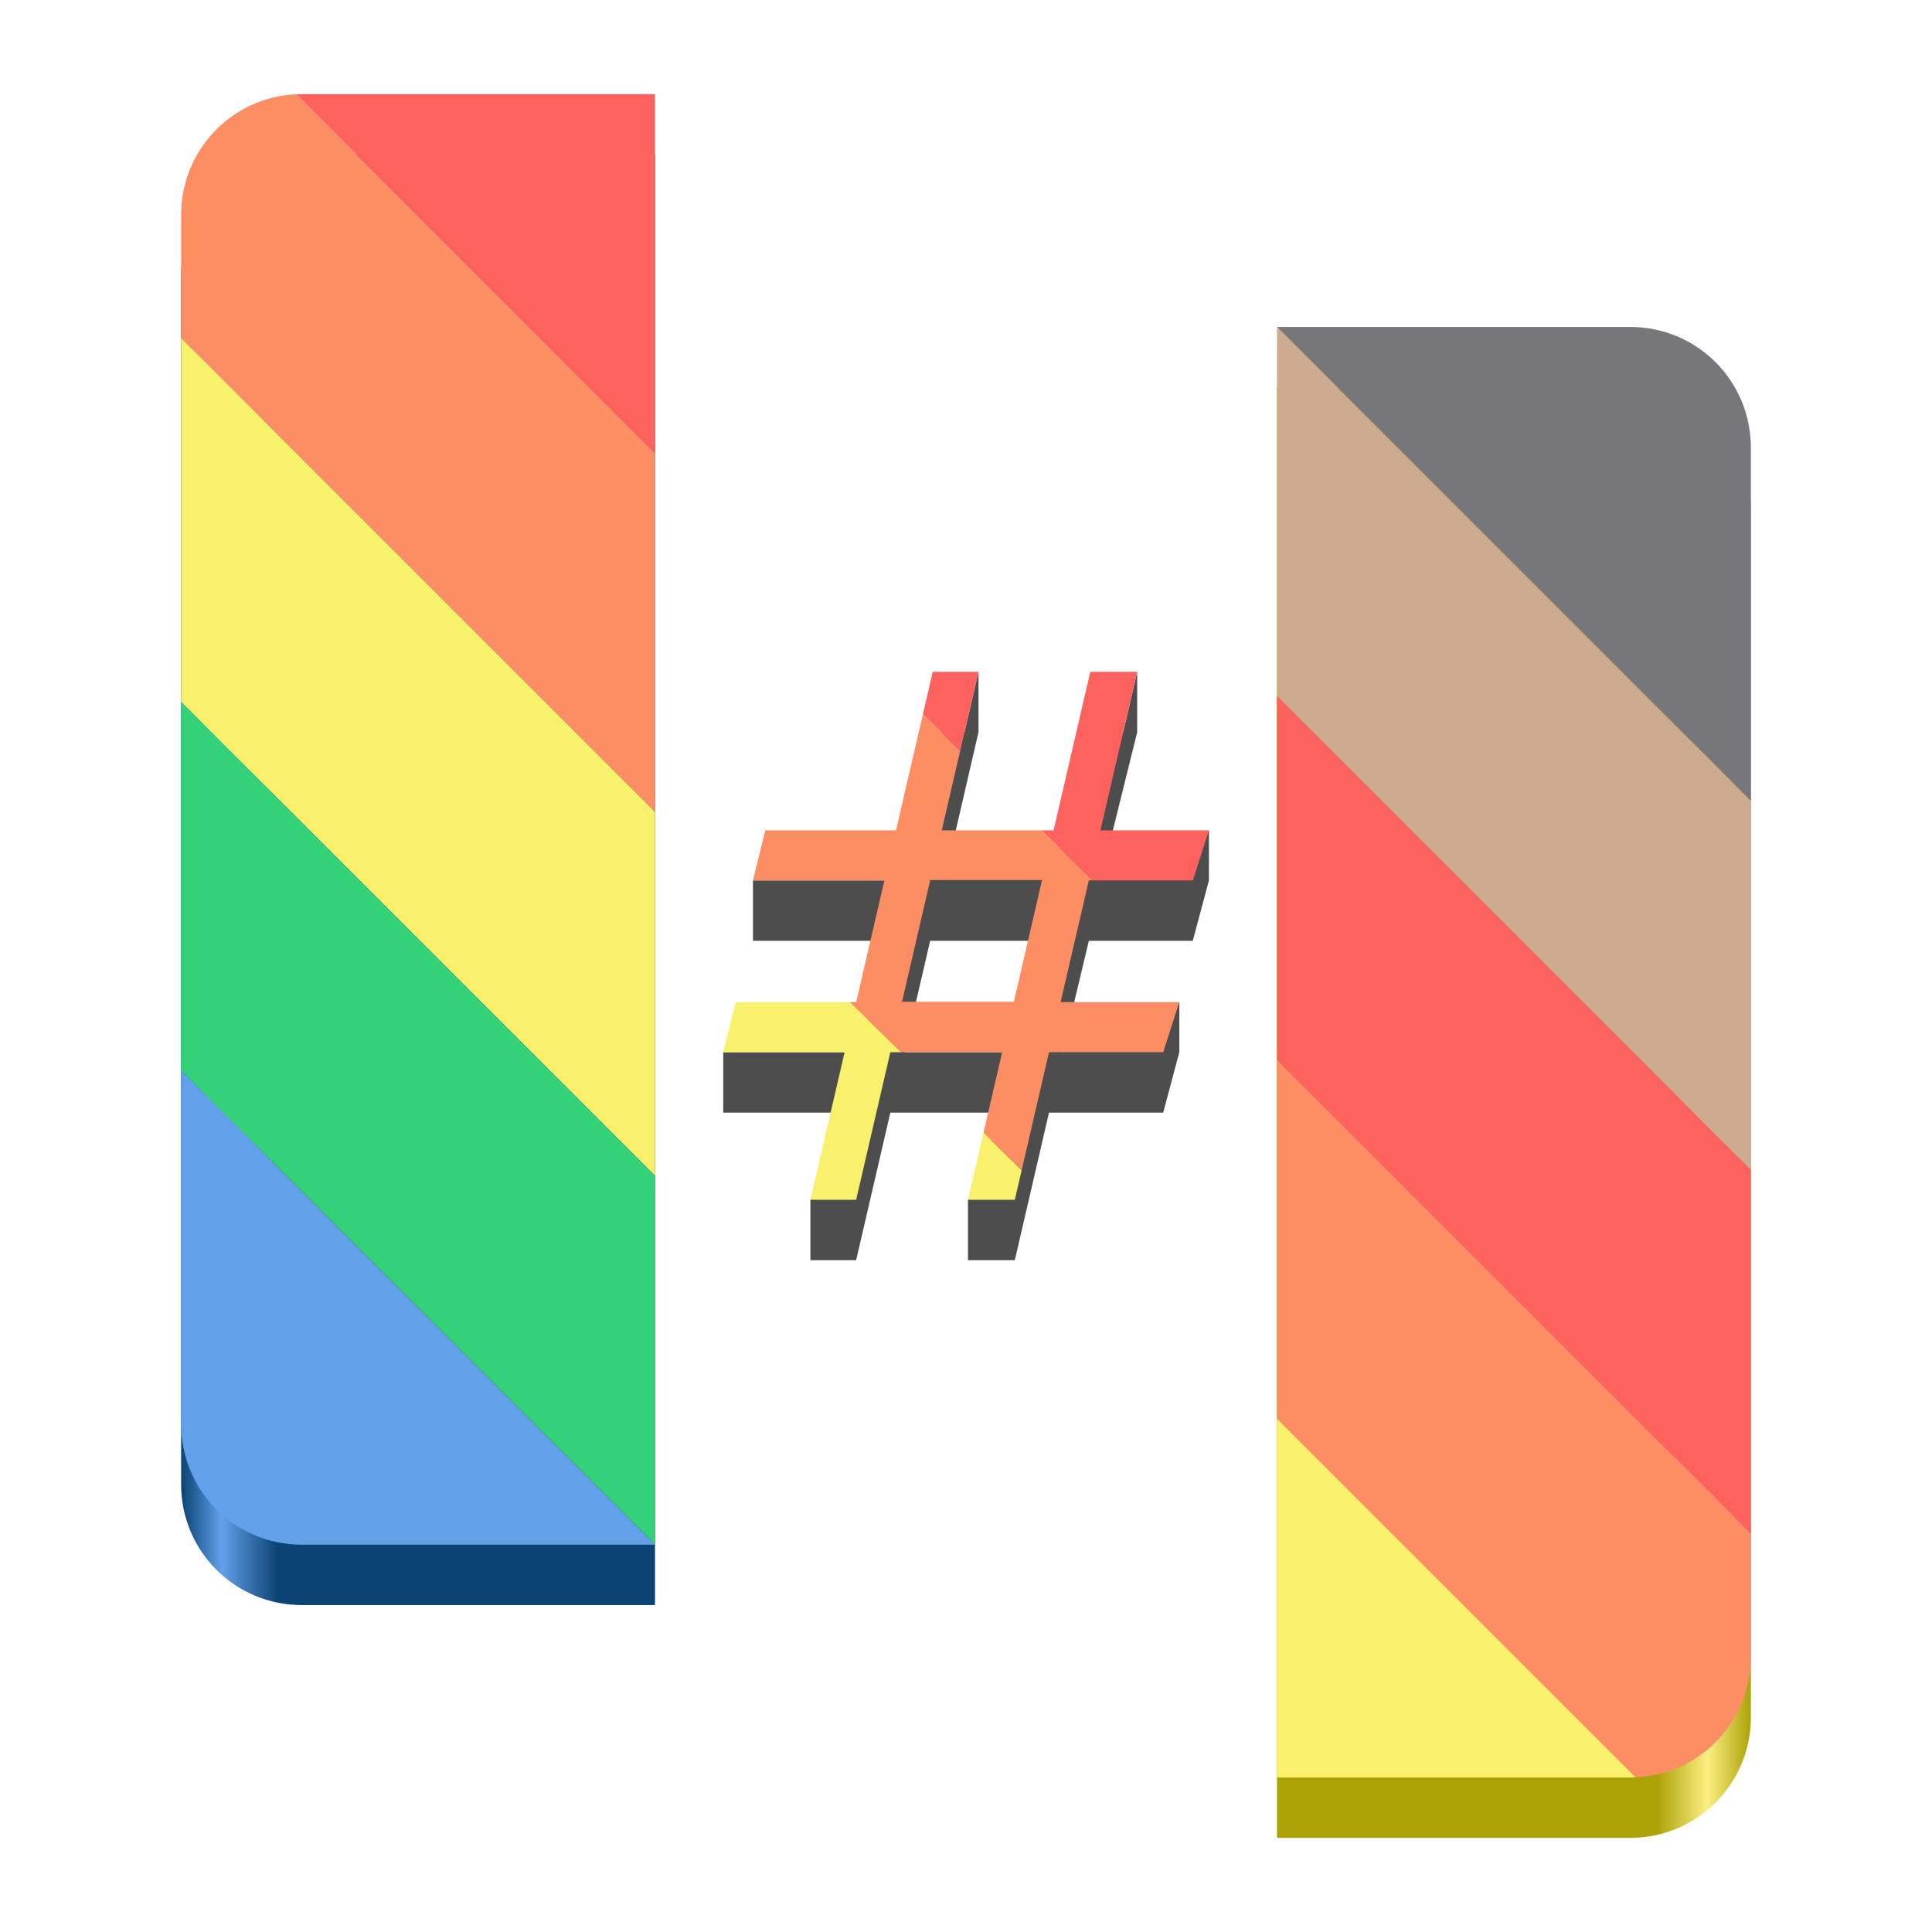
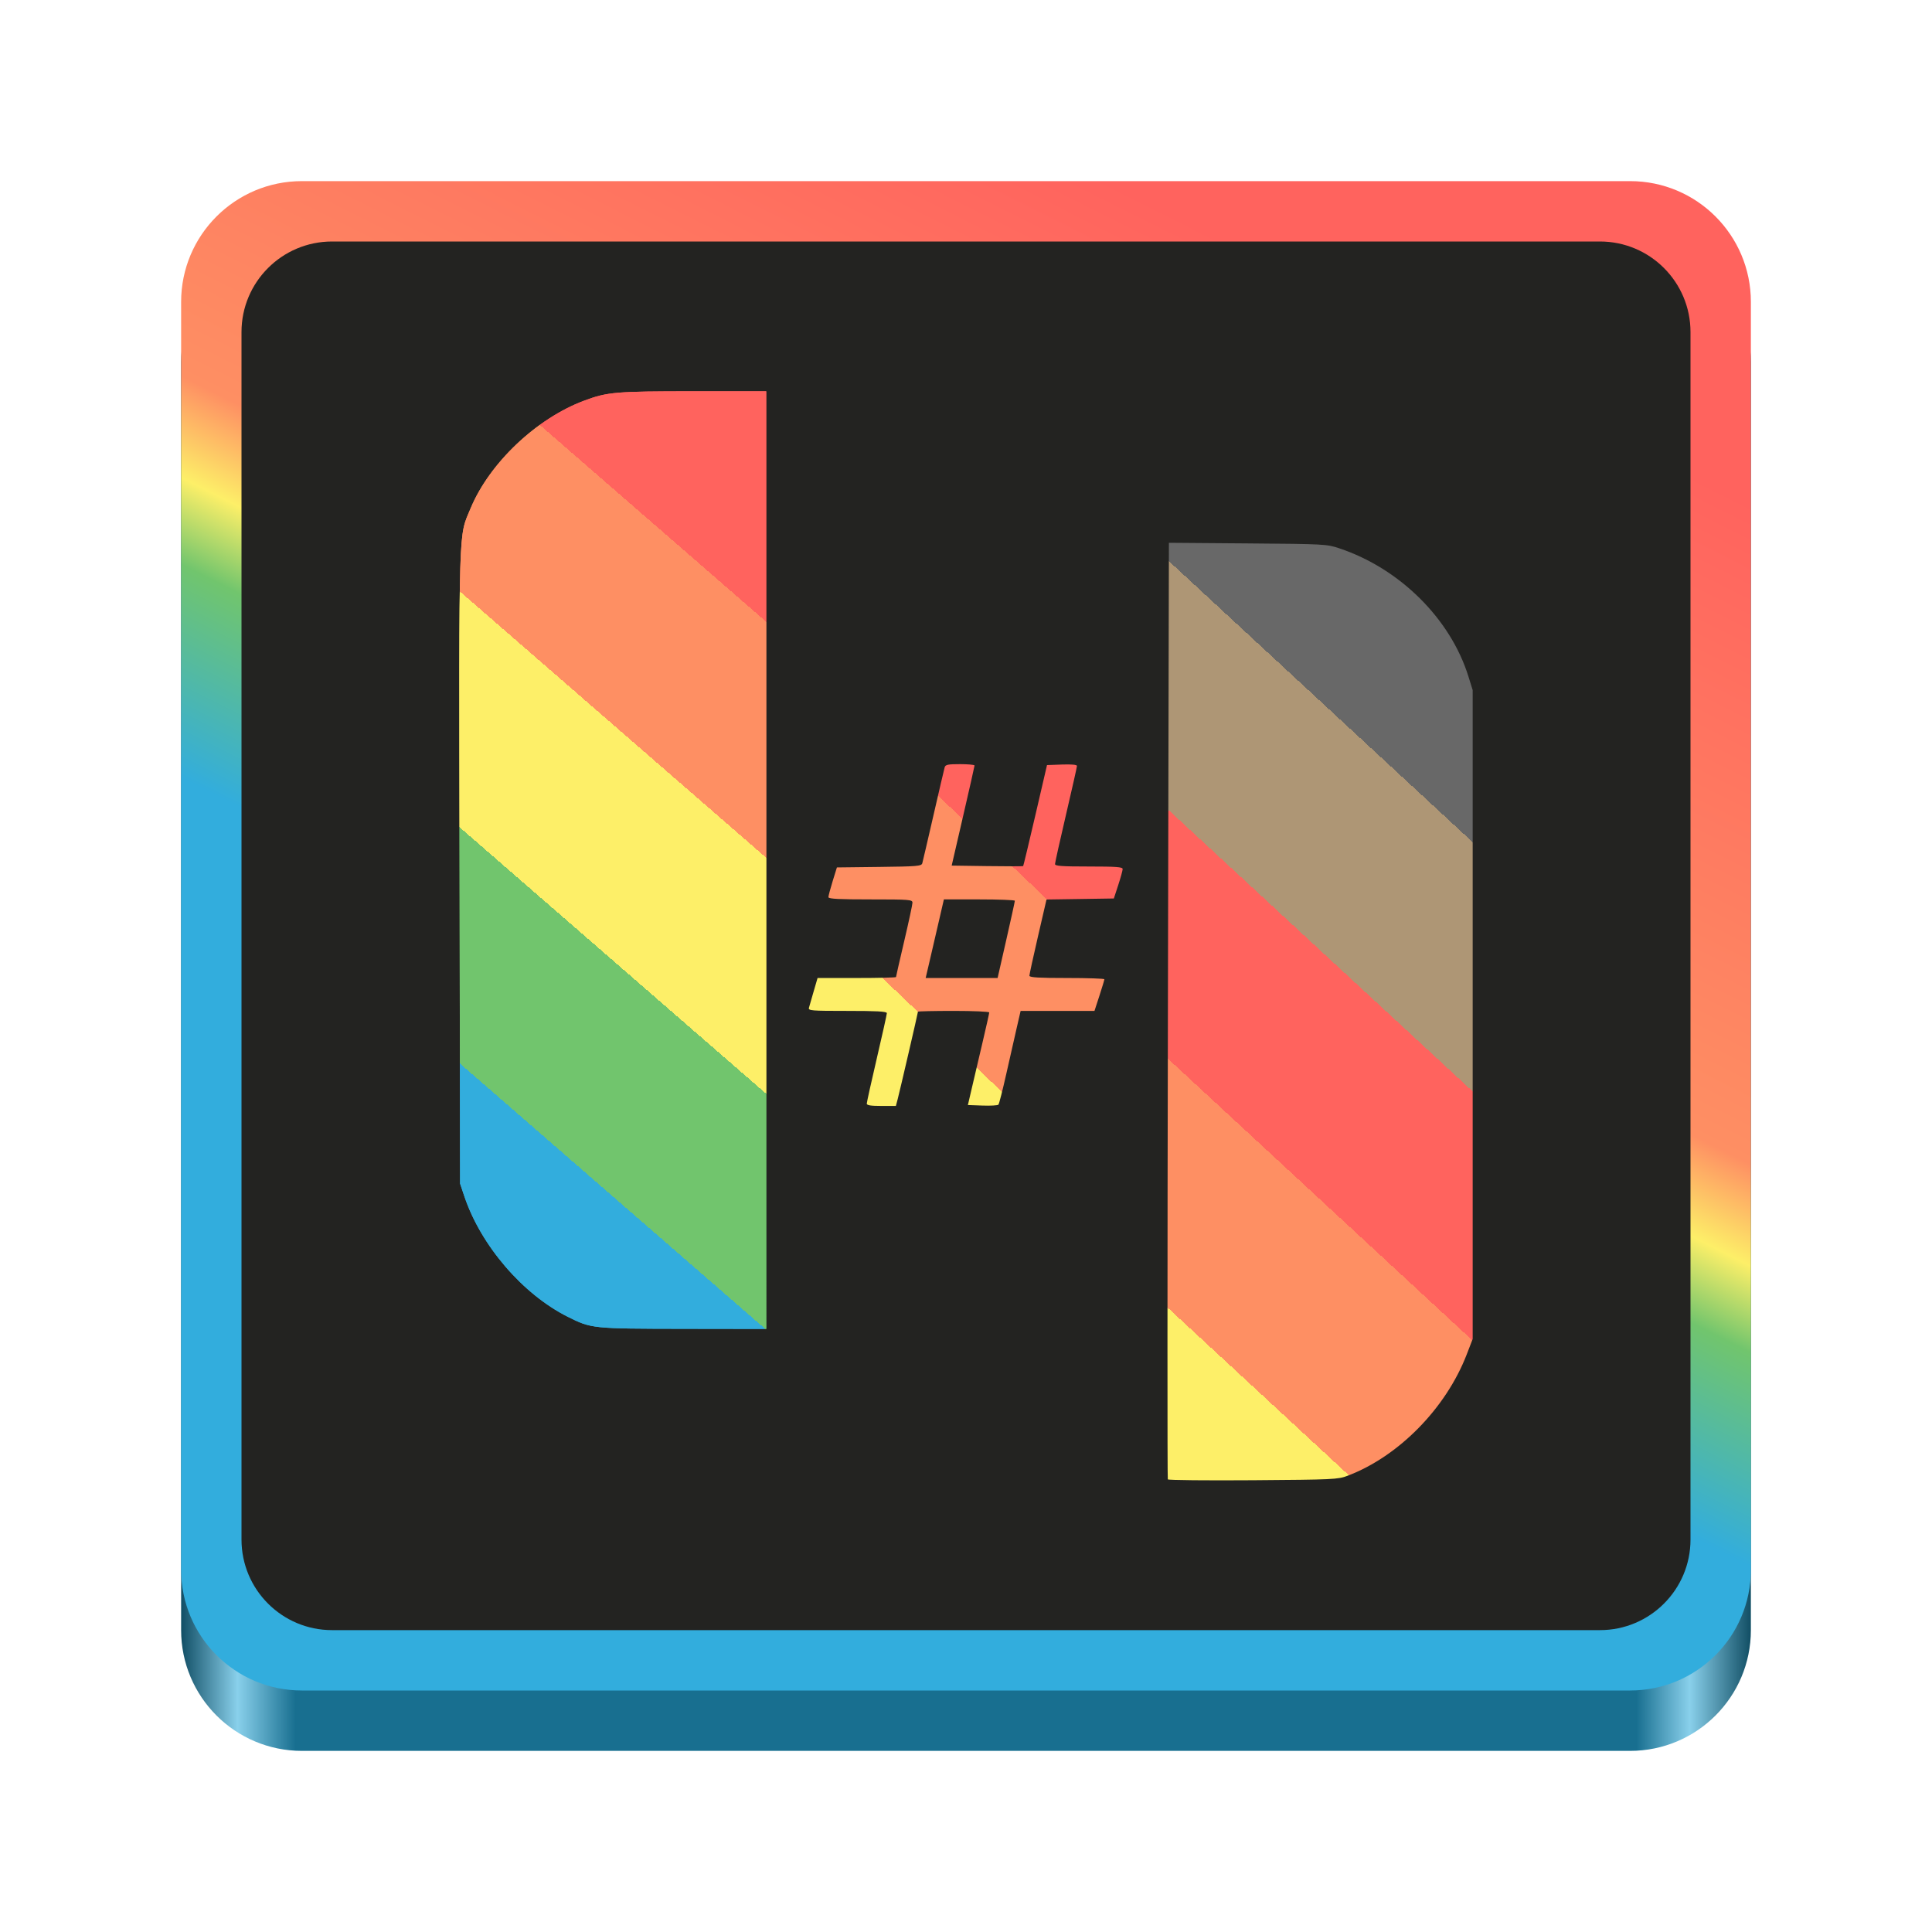
- <svg xmlns="http://www.w3.org/2000/svg" xmlns:xlink="http://www.w3.org/1999/xlink" viewBox="0 0 128 128" style="display:inline;enable-background:new" version="1.0" id="svg11300" height="128" width="128" xml:space="preserve">
-   <defs id="defs3">
-     <linearGradient id="linearGradient41">
-       <stop id="stop39" offset="0.802" style="stop-color:#aca207;stop-opacity:1;" />
-       <stop style="stop-color:#fcef82;stop-opacity:1;" offset="0.908" id="stop40" />
-       <stop style="stop-color:#aca208;stop-opacity:1;" offset="1" id="stop41" />
+ <svg xmlns="http://www.w3.org/2000/svg" xmlns:xlink="http://www.w3.org/1999/xlink" width="128" height="128" version="1" id="svg44">
+   <defs id="defs48">
+     <linearGradient id="linearGradient27">
+       <stop style="stop-color:#32addd;stop-opacity:1;" offset="0.387" id="stop27" />
+       <stop style="stop-color:#71c56d;stop-opacity:1;" offset="0.5" id="stop29" />
+       <stop style="stop-color:#fdef68;stop-opacity:1;" offset="0.546" id="stop30" />
+       <stop style="stop-color:#fe8f63;stop-opacity:1;" offset="0.6" id="stop31" />
+       <stop style="stop-color:#ff635e;stop-opacity:1;" offset="0.95" id="stop28" />
    </linearGradient>
-     <linearGradient id="linearGradient38">
-       <stop style="stop-color:#0a4273;stop-opacity:1;" offset="0" id="stop36" />
-       <stop style="stop-color:#62a0ea;stop-opacity:1;" offset="0.086" id="stop37" />
-       <stop style="stop-color:#0b4474;stop-opacity:1;" offset="0.203" id="stop38" />
-     </linearGradient>
-     <linearGradient id="linearGradient14">
-       <stop style="stop-color:#016d7e;stop-opacity:1;" offset="0" id="stop14" />
-       <stop style="stop-color:#4ee6fe;stop-opacity:1;" offset="0.086" id="stop16" />
-       <stop style="stop-color:#016d7e;stop-opacity:1;" offset="0.203" id="stop15" />
+     <linearGradient id="linearGradient21">
+       <stop style="stop-color:#fdef68;stop-opacity:1;" offset="0.33" id="stop22" />
+       <stop style="stop-color:#fe8f63;stop-opacity:1;" offset="0.33" id="stop24" />
+       <stop style="stop-color:#fe8f63;stop-opacity:1;" offset="0.67" id="stop25" />
+       <stop style="stop-color:#ff635e;stop-opacity:1;" offset="0.67" id="stop26" />
    </linearGradient>
    <linearGradient id="linearGradient13">
-       <stop id="stop11" offset="0.802" style="stop-color:#bd0b00;stop-opacity:1;" />
-       <stop style="stop-color:#ff918a;stop-opacity:1;" offset="0.908" id="stop12" />
-       <stop style="stop-color:#bd0b00;stop-opacity:1;" offset="1" id="stop13" />
+       <stop style="stop-color:#fdef68;stop-opacity:1;" offset="0.2" id="stop14" />
+       <stop style="stop-color:#fe8f63;stop-opacity:1;" offset="0.2" id="stop16" />
+       <stop style="stop-color:#fe8f63;stop-opacity:1;" offset="0.4" id="stop17" />
+       <stop style="stop-color:#ff635e;stop-opacity:1;" offset="0.4" id="stop18" />
+       <stop style="stop-color:#ff635e;stop-opacity:1;" offset="0.6" id="stop19" />
+       <stop style="stop-color:#ae9675;stop-opacity:1;" offset="0.6" id="stop20" />
+       <stop style="stop-color:#ae9675;stop-opacity:1;" offset="0.8" id="stop21" />
+       <stop style="stop-color:#686868;stop-opacity:1;" offset="0.8" id="stop15" />
    </linearGradient>
-     <linearGradient xlink:href="#linearGradient41" id="linearGradient8" x1="-94.453" y1="72.571" x2="-63.057" y2="72.571" gradientUnits="userSpaceOnUse" gradientTransform="translate(179.057,1.141152)" />
-     <linearGradient xlink:href="#linearGradient38" id="linearGradient15" x1="-167.057" y1="57.147" x2="-135.661" y2="57.147" gradientUnits="userSpaceOnUse" gradientTransform="translate(179.057,1.141152)" />
+     <linearGradient id="linearGradient4">
+       <stop style="stop-color:#32addd;stop-opacity:1;" offset="0.2" id="stop5" />
+       <stop style="stop-color:#71c56d;stop-opacity:1;" offset="0.2" id="stop8" />
+       <stop style="stop-color:#71c56d;stop-opacity:1;" offset="0.4" id="stop11" />
+       <stop style="stop-color:#fdef68;stop-opacity:1;" offset="0.4" id="stop9" />
+       <stop style="stop-color:#fdef68;stop-opacity:1;" offset="0.6" id="stop12" />
+       <stop style="stop-color:#fe8f63;stop-opacity:1;" offset="0.6" id="stop10" />
+       <stop style="stop-color:#fe8f63;stop-opacity:1;" offset="0.8" id="stop13" />
+       <stop style="stop-color:#ff635e;stop-opacity:1;" offset="0.8" id="stop7" />
+     </linearGradient>
+     <linearGradient xlink:href="#linearGradient1571" id="linearGradient1573" x1="12" y1="66" x2="116" y2="66" gradientUnits="userSpaceOnUse" />
+     <linearGradient id="linearGradient1571">
+       <stop style="stop-color:#114e65;stop-opacity:1;" offset="0" id="stop1567" />
+       <stop style="stop-color:#89d0eb;stop-opacity:1;" offset="0.036" id="stop1575" />
+       <stop style="stop-color:#186f90;stop-opacity:1;" offset="0.073" id="stop1577" />
+       <stop style="stop-color:#186f90;stop-opacity:1;" offset="0.927" id="stop1579" />
+       <stop style="stop-color:#89d0eb;stop-opacity:1;" offset="0.961" id="stop1581" />
+       <stop style="stop-color:#114e64;stop-opacity:1;" offset="1" id="stop1569" />
+     </linearGradient>
+     <linearGradient xlink:href="#linearGradient4" id="linearGradient7" x1="23.51" y1="80.038" x2="62.212" y2="35.517" gradientUnits="userSpaceOnUse" />
+     <linearGradient xlink:href="#linearGradient13" id="linearGradient15" x1="65.024" y1="91.728" x2="106.174" y2="47.252" gradientUnits="userSpaceOnUse" />
+     <linearGradient xlink:href="#linearGradient21" id="linearGradient23" x1="52.206" y1="73.976" x2="75.111" y2="49.922" gradientUnits="userSpaceOnUse" />
+     <linearGradient xlink:href="#linearGradient27" id="linearGradient28" x1="35.847" y1="112" x2="86.083" y2="12" gradientUnits="userSpaceOnUse" />
  </defs>
-   <path id="path17" style="fill:#4d4d4d;fill-opacity:1;stroke-width:0.436" class="cls-2" d="M 64.828 44.51 L 63.9 48.51 L 61.797 48.51 L 59.525 58.332 L 49.885 58.332 L 49.885 62.332 L 58.594 62.332 L 56.881 69.713 L 47.916 69.713 L 47.916 73.713 L 55.957 73.713 L 53.691 79.49 L 53.691 83.49 L 56.723 83.49 L 58.988 73.713 L 61.689 73.713 L 66.396 73.713 L 64.131 79.49 L 64.131 83.49 L 67.234 83.49 L 69.5 73.713 L 77.064 73.713 L 78.133 69.713 L 78.133 66.395 L 70.377 69.713 L 72.139 62.332 L 79.025 62.332 L 80.094 58.332 L 80.094 55.014 L 72.908 58.332 L 75.342 48.51 L 75.342 44.51 L 74.416 48.51 L 72.236 48.51 L 70.33 56.203 L 63.062 56.145 L 64.828 48.51 L 64.828 44.51 z M 61.625 62.332 L 64.322 62.332 L 69.033 62.332 L 67.273 69.713 L 62.609 69.713 L 62.562 69.713 L 59.912 69.713 L 61.625 62.332 z " />
-   <path id="path7" style="display:inline;fill:url(#linearGradient8);fill-opacity:1;stroke:none;stroke-width:0.25;stroke-linecap:butt;stroke-linejoin:miter;stroke-miterlimit:4;stroke-dasharray:none;stroke-dashoffset:0;stroke-opacity:1;marker:none;marker-start:none;marker-mid:none;marker-end:none;paint-order:normal;enable-background:new" d="m 84.604,25.66 v 96.103 h 23.396 c 4.432,0 8,-3.568 8,-8 V 33.66 c 0,-4.432 -3.568,-8 -8,-8 z" />
-   <path id="path6" style="display:inline;fill:url(#linearGradient15);fill-opacity:1;stroke:none;stroke-width:0.25;stroke-linecap:butt;stroke-linejoin:miter;stroke-miterlimit:4;stroke-dasharray:none;stroke-dashoffset:0;stroke-opacity:1;marker:none;marker-start:none;marker-mid:none;marker-end:none;paint-order:normal;enable-background:new" d="m 12,18.237 v 80.103 c 0,4.432 3.568,8 8,8 H 43.396 V 10.237 H 20 c -4.432,0 -8,3.568 -8,8 z" />
-   <path d="m 108.371,117.755 c 4.259,-0.192 7.628,-3.683 7.628,-7.991 V 101.609 L 90.81,76.421 84.604,70.214 v 23.776 z" style="display:inline;opacity:1;fill:#fd8d62;fill-opacity:1;stroke-width:0.25;marker:none;marker-start:none;marker-mid:none;marker-end:none;enable-background:new" id="path13-2" />
-   <path d="M 108.371,117.755 84.604,93.99 v 23.773 h 23.396 c 0.124,0 0.249,-0.003 0.372,-0.009 z" style="display:inline;opacity:1;fill:#f9f06b;fill-opacity:1;stroke-width:0.25;marker:none;marker-start:none;marker-mid:none;marker-end:none;enable-background:new" id="path12-8" />
-   <path d="m 84.604,70.214 6.206,6.206 25.189,25.189 V 77.49 L 84.604,46.095 Z" style="display:inline;opacity:1;fill:#fe625e;fill-opacity:1;stroke-width:0.25;marker:none;marker-start:none;marker-mid:none;marker-end:none;enable-background:new" id="path10-9" />
-   <path d="M 84.604,46.095 115.999,77.49 V 53.058 L 84.604,21.66 Z" style="display:inline;opacity:1;fill:#cdab8f;fill-opacity:1;stroke-width:0.25;marker:none;marker-start:none;marker-mid:none;marker-end:none;enable-background:new" id="path8-7" />
-   <path d="M 84.604,21.66 115.999,53.058 V 29.66 c 0,-4.432 -3.568,-7.999 -7.999,-7.999 z" style="display:inline;opacity:1;fill:#77767b;fill-opacity:1;stroke-width:0.25;marker:none;marker-start:none;marker-mid:none;marker-end:none;enable-background:new" id="path2-3" />
-   <path d="m 19.629,6.245 c -4.259,0.192 -7.628,3.683 -7.628,7.991 v 8.154 l 25.189,25.189 6.206,6.206 V 30.01 Z" style="display:inline;opacity:1;fill:#fd8d62;fill-opacity:1;stroke-width:0.25;marker:none;marker-start:none;marker-mid:none;marker-end:none;enable-background:new" id="path13" />
-   <path d="M 19.629,6.245 43.396,30.01 V 6.237 H 20 c -0.124,0 -0.249,0.003 -0.372,0.009 z" style="display:inline;opacity:1;fill:#fe625e;fill-opacity:1;stroke-width:0.25;marker:none;marker-start:none;marker-mid:none;marker-end:none;enable-background:new" id="path12" />
-   <path d="M 43.396,53.786 37.19,47.579 12.001,22.39 V 46.51 L 43.396,77.905 Z" style="display:inline;opacity:1;fill:#f9f06b;fill-opacity:1;stroke-width:0.25;marker:none;marker-start:none;marker-mid:none;marker-end:none;enable-background:new" id="path10" />
-   <path d="M 43.396,77.905 12.001,46.51 V 70.942 L 43.396,102.34 Z" style="display:inline;opacity:1;fill:#33d17a;fill-opacity:1;stroke-width:0.25;marker:none;marker-start:none;marker-mid:none;marker-end:none;enable-background:new" id="path8" />
-   <path d="M 43.396,102.34 12.001,70.942 v 23.399 c 0,4.432 3.568,7.999 7.999,7.999 z" style="display:inline;opacity:1;fill:#62a0ea;fill-opacity:1;stroke-width:0.25;marker:none;marker-start:none;marker-mid:none;marker-end:none;enable-background:new" id="path2" />
-   <path d="m 67.689,77.527 -2.529,-2.479 -1.029,4.441 h 3.104 z" style="display:inline;opacity:1;fill:#f9f06b;stroke-width:1.25;enable-background:new;fill-opacity:1" id="path22" />
-   <path d="m 59.715,69.713 -3.387,-3.318 h -7.586 l -0.826,3.318 h 8.041 l -2.266,9.777 h 3.031 l 2.266,-9.777 z" style="display:inline;opacity:1;fill:#f9f06b;stroke-width:1.25;enable-background:new;fill-opacity:1" id="path21" />
-   <path d="m 72.236,44.51 -2.434,10.504 h -0.795 l 3.391,3.318 h 6.627 l 1.068,-3.318 h -7.186 l 2.434,-10.504 z" style="display:inline;fill:#fe625e;fill-opacity:1;stroke-width:0.436;enable-background:new" id="path34" />
-   <path d="m 61.797,44.51 -0.65,2.809 2.471,2.418 1.211,-5.227 z" style="display:inline;fill:#fe625e;fill-opacity:1;stroke-width:0.436;enable-background:new" id="path33" />
-   <path d="m 61.146,47.318 -1.783,7.695 h -8.658 l -0.82,3.318 h 8.709 l -1.867,8.062 h -0.424 l 3.396,3.318 h 1.99 4.707 l -1.236,5.336 2.531,2.473 1.809,-7.809 h 7.564 l 1.068,-3.318 h -7.863 l 1.869,-8.062 h 0.26 l -3.391,-3.318 h -3.914 -2.699 l 1.223,-5.277 z m 0.484,10.988 h 7.408 l -1.867,8.062 h -7.408 z" style="display:inline;opacity:1;fill:#fd8d62;stroke-width:1.25;enable-background:new;fill-opacity:1" id="path36" />
+   <rect style="display:inline;fill:url(#linearGradient1573);fill-opacity:1;stroke:none;stroke-width:0.25;stroke-linecap:butt;stroke-linejoin:miter;stroke-miterlimit:4;stroke-dasharray:none;stroke-dashoffset:0;stroke-opacity:1;marker:none;marker-start:none;marker-mid:none;marker-end:none;paint-order:normal;enable-background:new;opacity:1" id="rect1711-5" width="104" height="100" x="12" y="16" rx="8" ry="8" />
+   <rect style="display:inline;fill:url(#linearGradient28);fill-opacity:1;stroke:none;stroke-width:0.25;stroke-linecap:butt;stroke-linejoin:miter;stroke-miterlimit:4;stroke-dasharray:none;stroke-dashoffset:0;stroke-opacity:1;marker:none;marker-start:none;marker-mid:none;marker-end:none;paint-order:normal;enable-background:new" id="rect1711" width="104" height="100" x="12" y="12" rx="8" ry="8" />
+   <rect style="display:inline;fill:#232321;fill-opacity:1;stroke:none;stroke-width:0.25;stroke-linecap:butt;stroke-linejoin:miter;stroke-miterlimit:4;stroke-dasharray:none;stroke-dashoffset:0;stroke-opacity:1;marker:none;marker-start:none;marker-mid:none;marker-end:none;paint-order:normal;enable-background:new" id="rect1" width="96" height="92" x="16" y="16" rx="6" ry="6" />
+   <path id="path3" style="fill:url(#linearGradient23)" d="M 63.609 50.627 C 62.799 50.627 62.638 50.659 62.586 50.838 C 62.552 50.954 62.218 52.386 61.844 54.018 C 61.47 55.649 61.137 57.078 61.104 57.193 C 61.049 57.383 60.778 57.406 58.244 57.436 L 55.447 57.469 L 55.166 58.377 C 55.012 58.876 54.886 59.352 54.885 59.436 C 54.885 59.436 54.885 59.441 54.885 59.441 C 54.885 59.442 54.886 59.446 54.887 59.447 L 54.887 59.449 C 54.934 59.555 55.603 59.588 57.668 59.588 C 60.269 59.588 60.453 59.603 60.453 59.807 C 60.453 59.926 60.208 61.068 59.908 62.346 C 59.609 63.623 59.363 64.698 59.363 64.732 C 59.363 64.767 58.193 64.795 56.764 64.795 L 54.166 64.795 L 53.91 65.672 C 53.77 66.155 53.629 66.645 53.596 66.762 C 53.539 66.959 53.717 66.975 56.146 66.975 C 58.077 66.975 58.708 67.009 58.754 67.115 L 58.756 67.117 C 58.756 67.118 58.756 67.122 58.756 67.123 L 58.756 67.125 C 58.755 67.208 58.456 68.557 58.09 70.121 C 57.724 71.685 57.426 73.035 57.426 73.119 C 57.426 73.229 57.693 73.271 58.389 73.271 L 59.354 73.271 L 59.475 72.816 C 59.612 72.301 60.816 67.107 60.816 67.027 C 60.816 66.999 61.879 66.975 63.178 66.975 C 64.476 66.975 65.539 67.021 65.539 67.078 C 65.539 67.135 65.341 68.019 65.1 69.045 C 64.858 70.07 64.54 71.428 64.393 72.061 L 64.125 73.211 L 65.094 73.246 C 65.626 73.266 66.101 73.238 66.148 73.186 C 66.196 73.133 66.429 72.218 66.668 71.152 C 66.907 70.087 67.219 68.71 67.361 68.094 L 67.619 66.975 L 70.064 66.975 L 72.512 66.975 L 72.84 65.969 C 73.02 65.415 73.168 64.925 73.168 64.879 C 73.168 64.833 72.051 64.795 70.686 64.795 C 68.84 64.795 68.239 64.76 68.203 64.652 C 68.202 64.65 68.201 64.645 68.201 64.643 C 68.201 64.559 68.456 63.39 68.768 62.043 L 69.334 59.594 L 71.564 59.561 L 73.795 59.527 L 74.088 58.633 C 74.248 58.141 74.379 57.665 74.379 57.574 C 74.379 57.44 73.954 57.408 72.139 57.408 C 70.345 57.408 69.898 57.376 69.898 57.246 C 69.898 57.157 70.225 55.685 70.625 53.977 C 71.025 52.268 71.352 50.814 71.352 50.744 C 71.352 50.663 70.993 50.63 70.359 50.652 L 69.367 50.688 L 68.594 54.018 C 68.168 55.849 67.805 57.363 67.787 57.381 C 67.769 57.399 66.696 57.399 65.402 57.381 L 63.051 57.348 L 63.807 54.078 C 64.223 52.28 64.565 50.767 64.566 50.717 L 64.566 50.715 L 64.566 50.713 L 64.564 50.713 L 64.564 50.711 L 64.562 50.709 C 64.515 50.663 64.105 50.627 63.609 50.627 z M 62.535 59.588 L 64.885 59.588 C 66.177 59.588 67.235 59.628 67.236 59.678 C 67.237 59.728 66.981 60.899 66.666 62.281 L 66.094 64.795 L 63.711 64.795 L 61.328 64.795 L 61.604 63.613 C 61.755 62.964 62.027 61.792 62.207 61.01 L 62.535 59.588 z " />
+   <path style="fill:url(#linearGradient7)" d="M 50.765,56.984 V 25.924 h -4.836 c -5.137,0 -5.691,0.047 -7.223,0.619 -3.161,1.179 -6.279,4.135 -7.528,7.138 -0.808,1.943 -0.768,0.629 -0.73,23.788 l 0.034,20.949 0.285,0.848 c 1.092,3.252 3.864,6.48 6.848,7.974 1.564,0.783 1.611,0.788 7.672,0.797 l 5.479,0.008 z" id="path2" />
+   <path style="fill:url(#linearGradient15)" d="m 89.276,97.775 c 3.384,-1.278 6.526,-4.477 7.899,-8.042 l 0.394,-1.022 V 67.217 45.723 l -0.283,-0.908 c -1.189,-3.82 -4.546,-7.151 -8.557,-8.489 -0.827,-0.276 -0.976,-0.284 -6.067,-0.324 l -5.219,-0.041 -0.066,30.977 c -0.036,17.037 -0.039,31.021 -0.007,31.074 0.032,0.054 2.574,0.079 5.648,0.057 5.317,-0.039 5.622,-0.053 6.258,-0.293 z" id="path1-8" />
+   <path style="fill:url(#linearGradient7)" d="M 50.765,56.984 V 25.924 h -4.836 c -5.137,0 -5.691,0.047 -7.223,0.619 -3.161,1.179 -6.279,4.135 -7.528,7.138 -0.808,1.943 -0.768,0.629 -0.73,23.788 l 0.034,20.949 0.285,0.848 c 1.092,3.252 3.864,6.48 6.848,7.974 1.564,0.783 1.611,0.788 7.672,0.797 l 5.479,0.008 z" id="path13" />
</svg>
